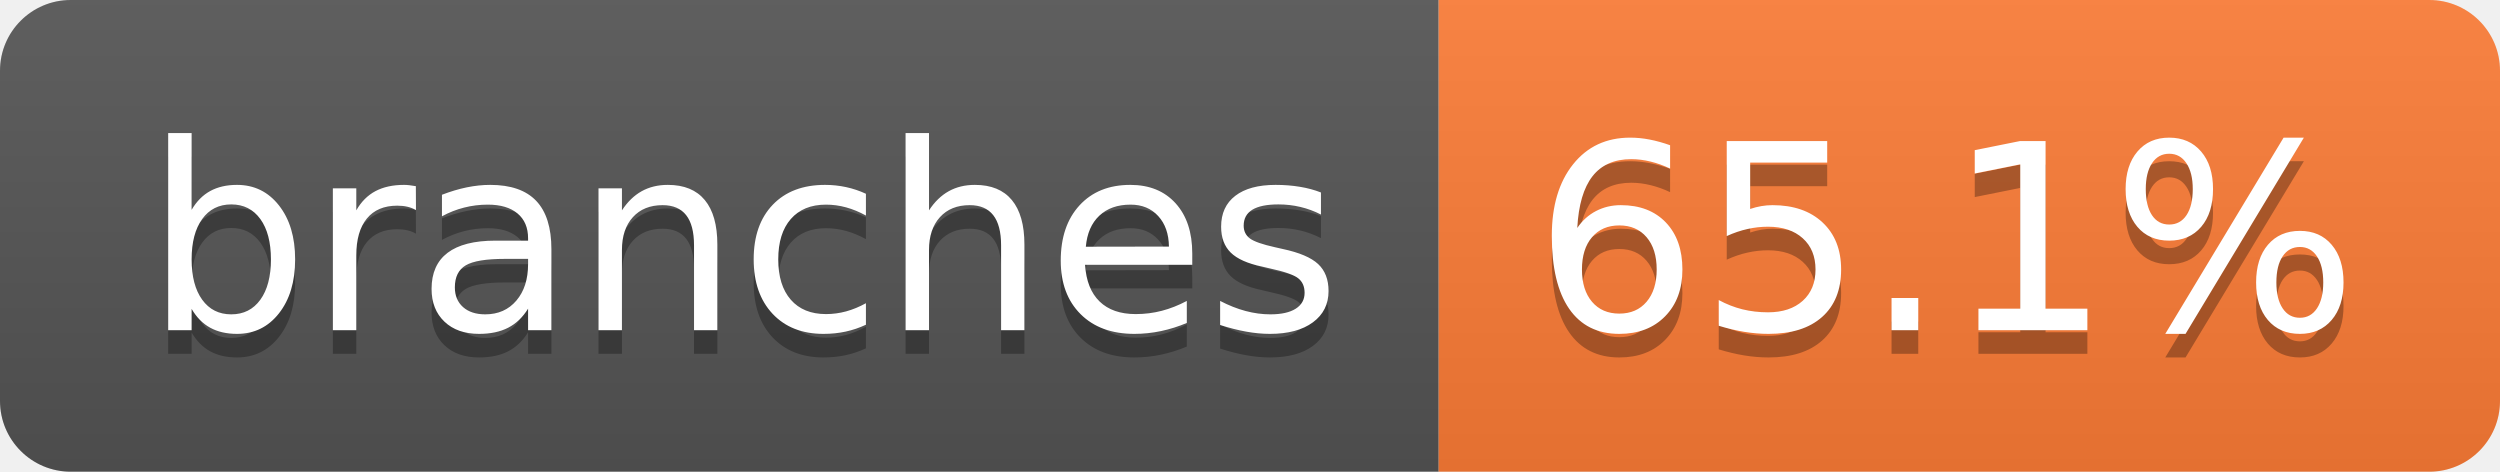
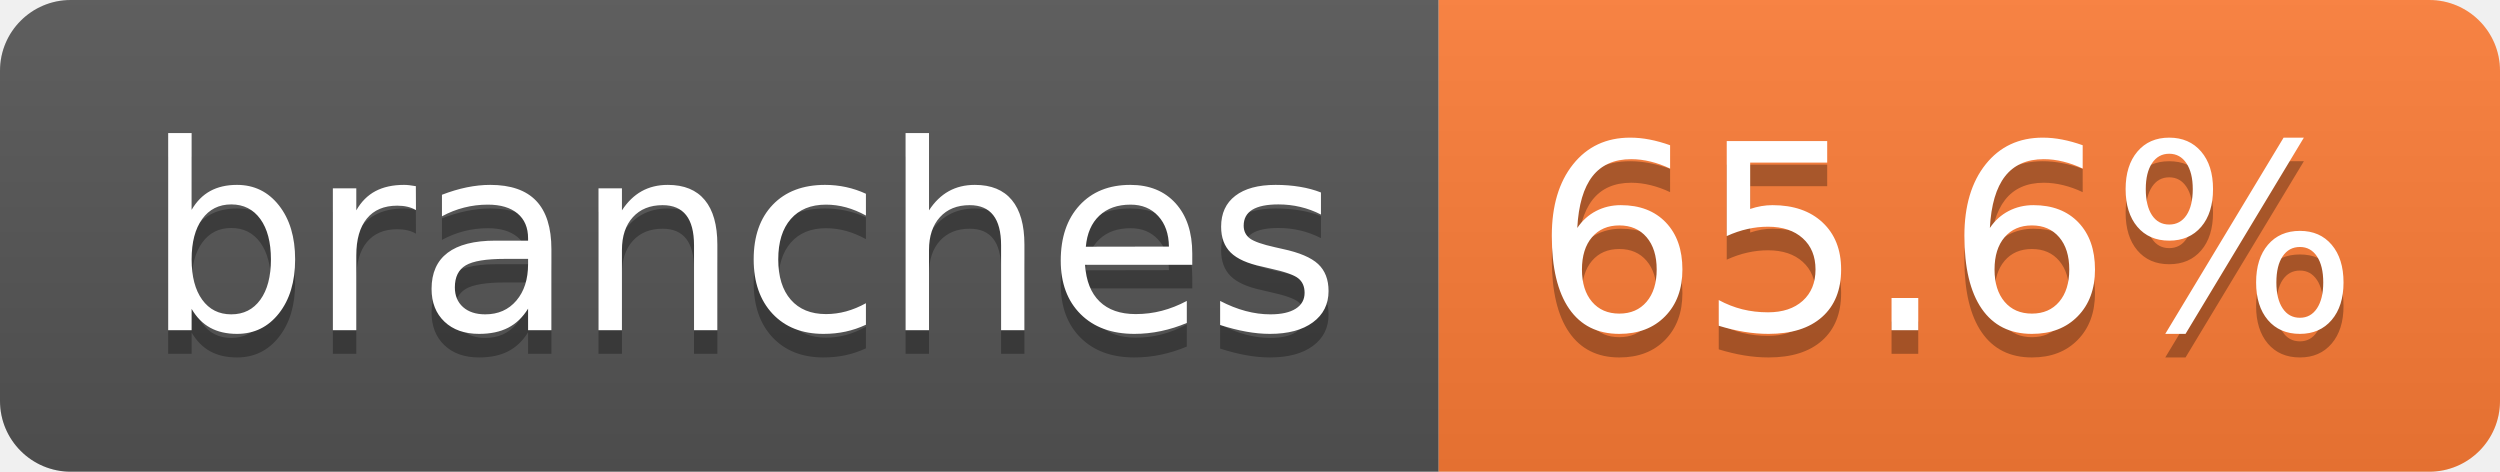
- <svg xmlns="http://www.w3.org/2000/svg" width="106" height="20" role="img" aria-label="branches: 65.1%">
+ <svg xmlns="http://www.w3.org/2000/svg" width="106" height="20" role="img" aria-label="branches: 65.6%">
  <linearGradient id="s" x2="0" y2="100%">
    <stop offset="0" stop-color="#bbb" stop-opacity=".1" />
    <stop offset="1" stop-opacity=".1" />
  </linearGradient>
  <clipPath id="r">
    <rect width="106" height="20" rx="3" fill="#fff" />
  </clipPath>
  <g clip-path="url(#r)">
    <rect width="61" height="20" fill="#555" />
    <rect x="61" width="45" height="20" fill="#fe7d37" />
    <rect width="106" height="20" fill="url(#s)" />
  </g>
  <g fill="#fff" text-anchor="middle" font-family="Verdana,Geneva,DejaVu Sans,sans-serif" text-rendering="geometricPrecision" font-size="110">
    <text aria-hidden="true" x="315" y="150" fill="#010101" fill-opacity=".3" transform="scale(.1)" textLength="507">branches</text>
    <text x="315" y="140" transform="scale(.1)" fill="#fff" textLength="507">branches</text>
-     <text aria-hidden="true" x="825" y="150" fill="#010101" fill-opacity=".3" transform="scale(.1)" textLength="350">65.1%</text>
-     <text x="825" y="140" transform="scale(.1)" fill="#fff" textLength="350">65.1%</text>
+     <text aria-hidden="true" x="825" y="150" fill="#010101" fill-opacity=".3" transform="scale(.1)" textLength="350">65.6%</text>
+     <text x="825" y="140" transform="scale(.1)" fill="#fff" textLength="350">65.6%</text>
  </g>
</svg>
